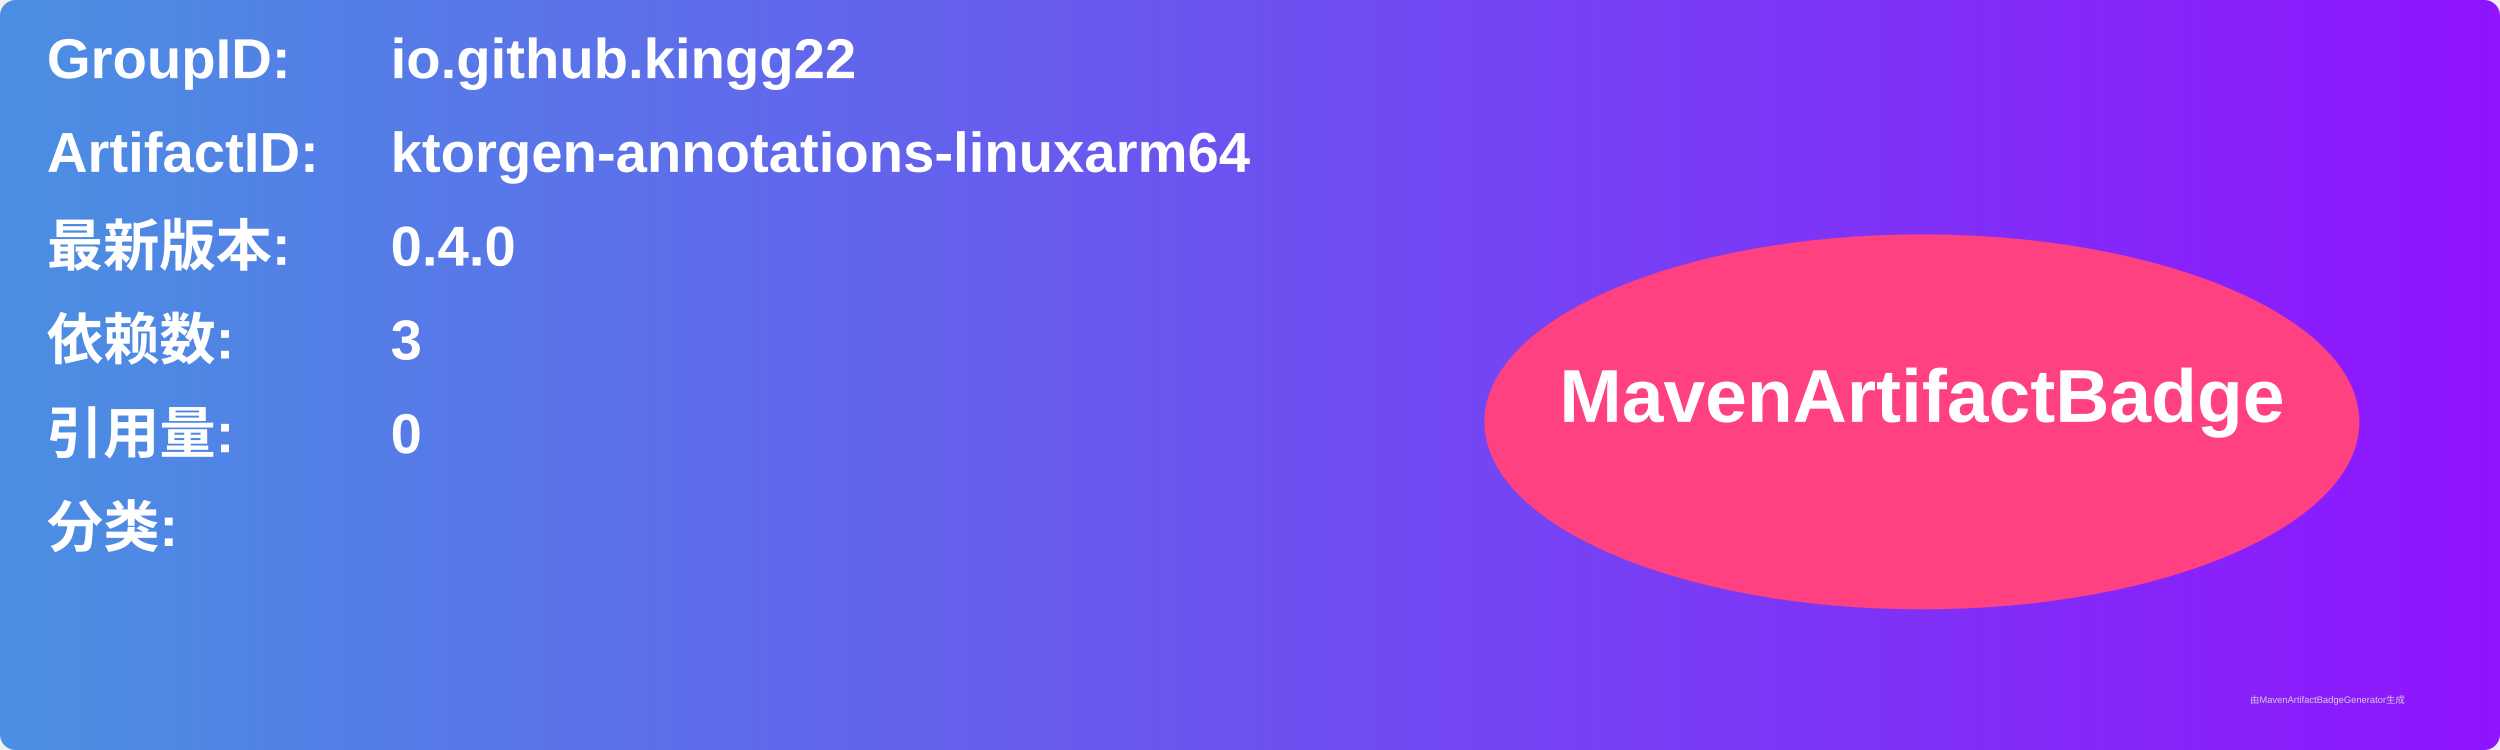
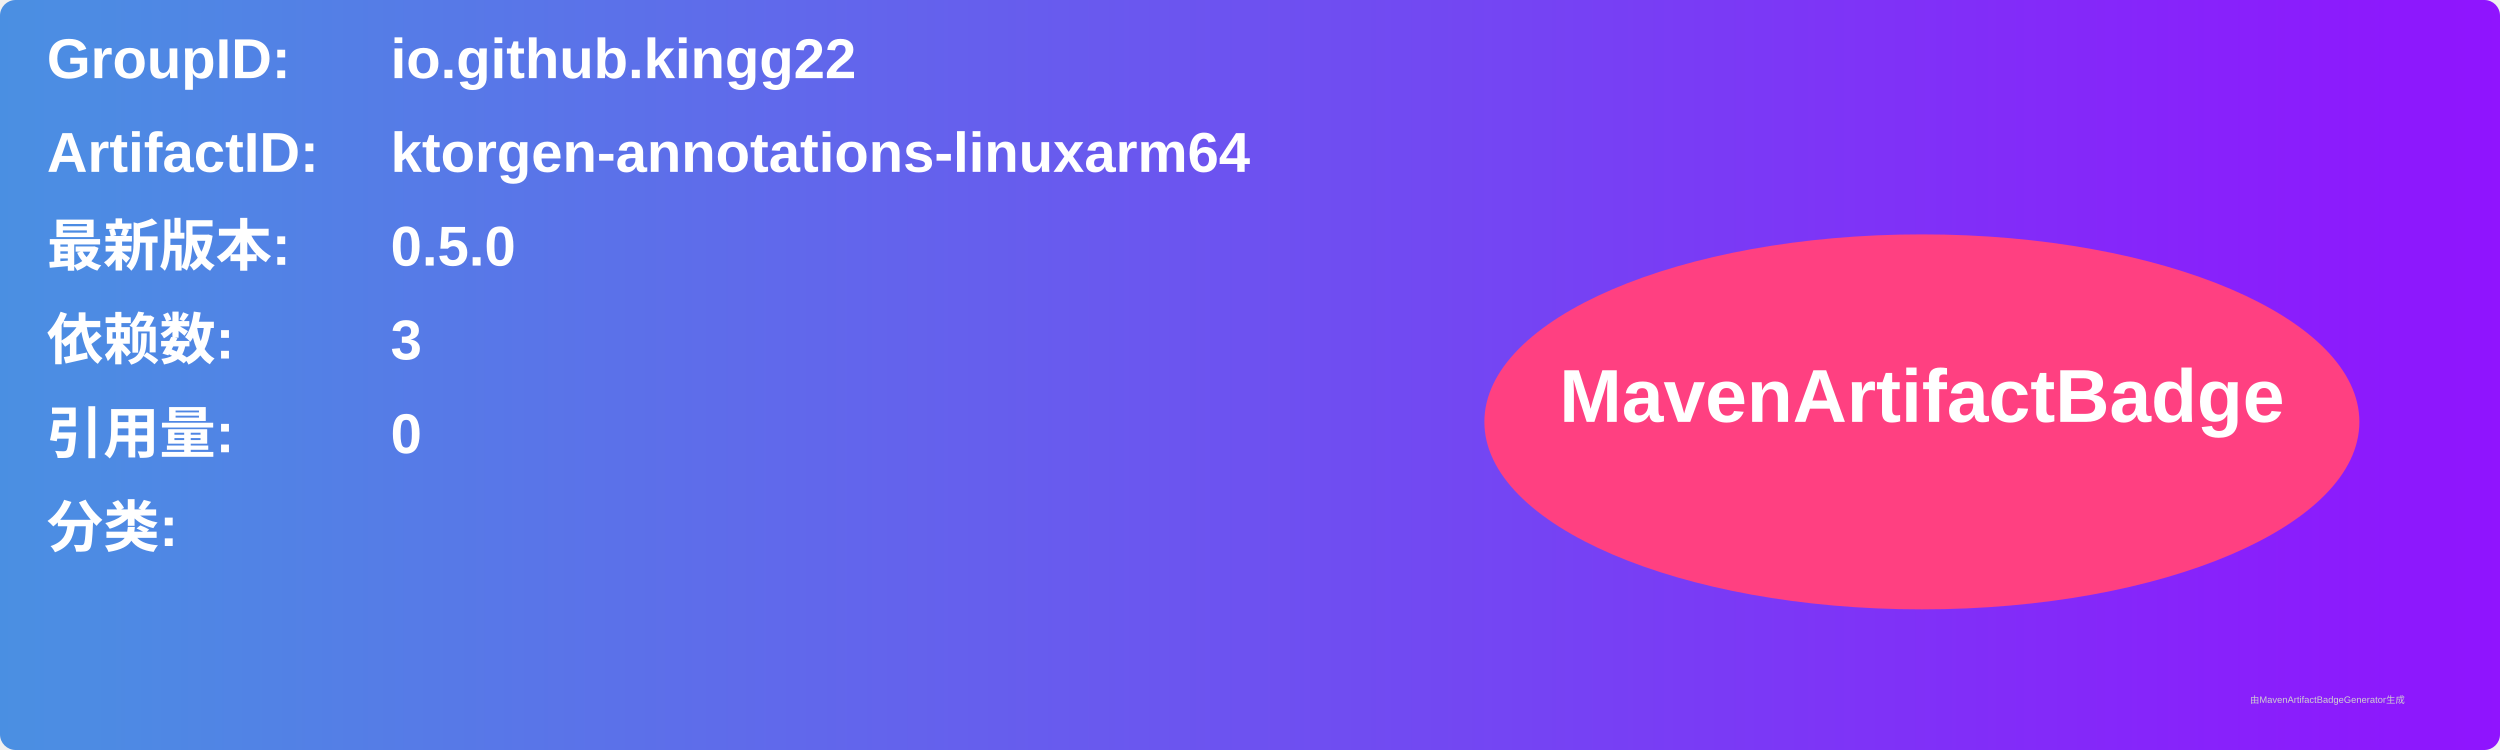
<svg xmlns="http://www.w3.org/2000/svg" width="800" height="240" viewBox="0 0 800 240">
  <linearGradient id="grad" x1="0%" y1="0%" x2="100%" y2="0%">
    <stop offset="0%" stop-color="#4a90e2" />
    <stop offset="100%" stop-color="#9013fe" />
  </linearGradient>
  <rect width="100%" height="100%" rx="5" ry="5" fill="url(#grad)" />
  <g transform="translate(15, 15)">
    <text x="0" y="10" font-family="Arial" font-size="18" fill="white" font-weight="bold" width="260">GroupID:</text>
    <text x="110" y="10" font-family="Arial" font-size="18" fill="white" font-weight="bold" width="460">io.github.kingg22</text>
    <text x="0" y="40" font-family="Arial" font-size="18" fill="white" font-weight="bold" width="260">ArtifactID:</text>
    <text x="110" y="40" font-family="Arial" font-size="18" fill="white" font-weight="bold" width="460">ktorgen-annotations-linuxarm64</text>
    <text x="0" y="70" font-family="Arial" font-size="18" fill="white" font-weight="bold">最新版本:</text>
    <text x="110" y="70" font-family="Arial" font-size="18" fill="white" font-weight="bold">
-       <tspan font-weight="bold">0.4.0</tspan>
+       <tspan font-weight="bold">0.5.0</tspan>
    </text>
    <text x="0" y="100" font-family="Arial" font-size="18" fill="white" font-weight="bold">依赖数: </text>
    <text x="110" y="100" font-family="Arial" font-size="18" fill="white">
      <tspan font-weight="bold">3</tspan>
    </text>
    <text x="0" y="130" font-family="Arial" font-size="18" fill="white" font-weight="bold">引用量: </text>
    <text x="110" y="130" font-family="Arial" font-size="18" fill="white">
      <tspan font-weight="bold">0</tspan>
    </text>
    <text x="0" y="160" font-family="Arial" font-size="18" fill="white" font-weight="bold">分类:</text>
    <text x="10" y="190" font-family="Arial" font-size="10" fill="white">
      <tspan font-weight="bold" />
    </text>
    <ellipse cx="600" cy="120" rx="140" ry="60" fill="#ff4081" />
    <text x="600" y="120" text-anchor="middle" font-family="Arial" font-size="24" fill="white" font-weight="bold">MavenArtifactBadge</text>
  </g>
  <text x="720" y="225" font-family="Arial" font-size="3" fill="#d0d0d0">由MavenArtifactBadgeGenerator生成</text>
</svg>
